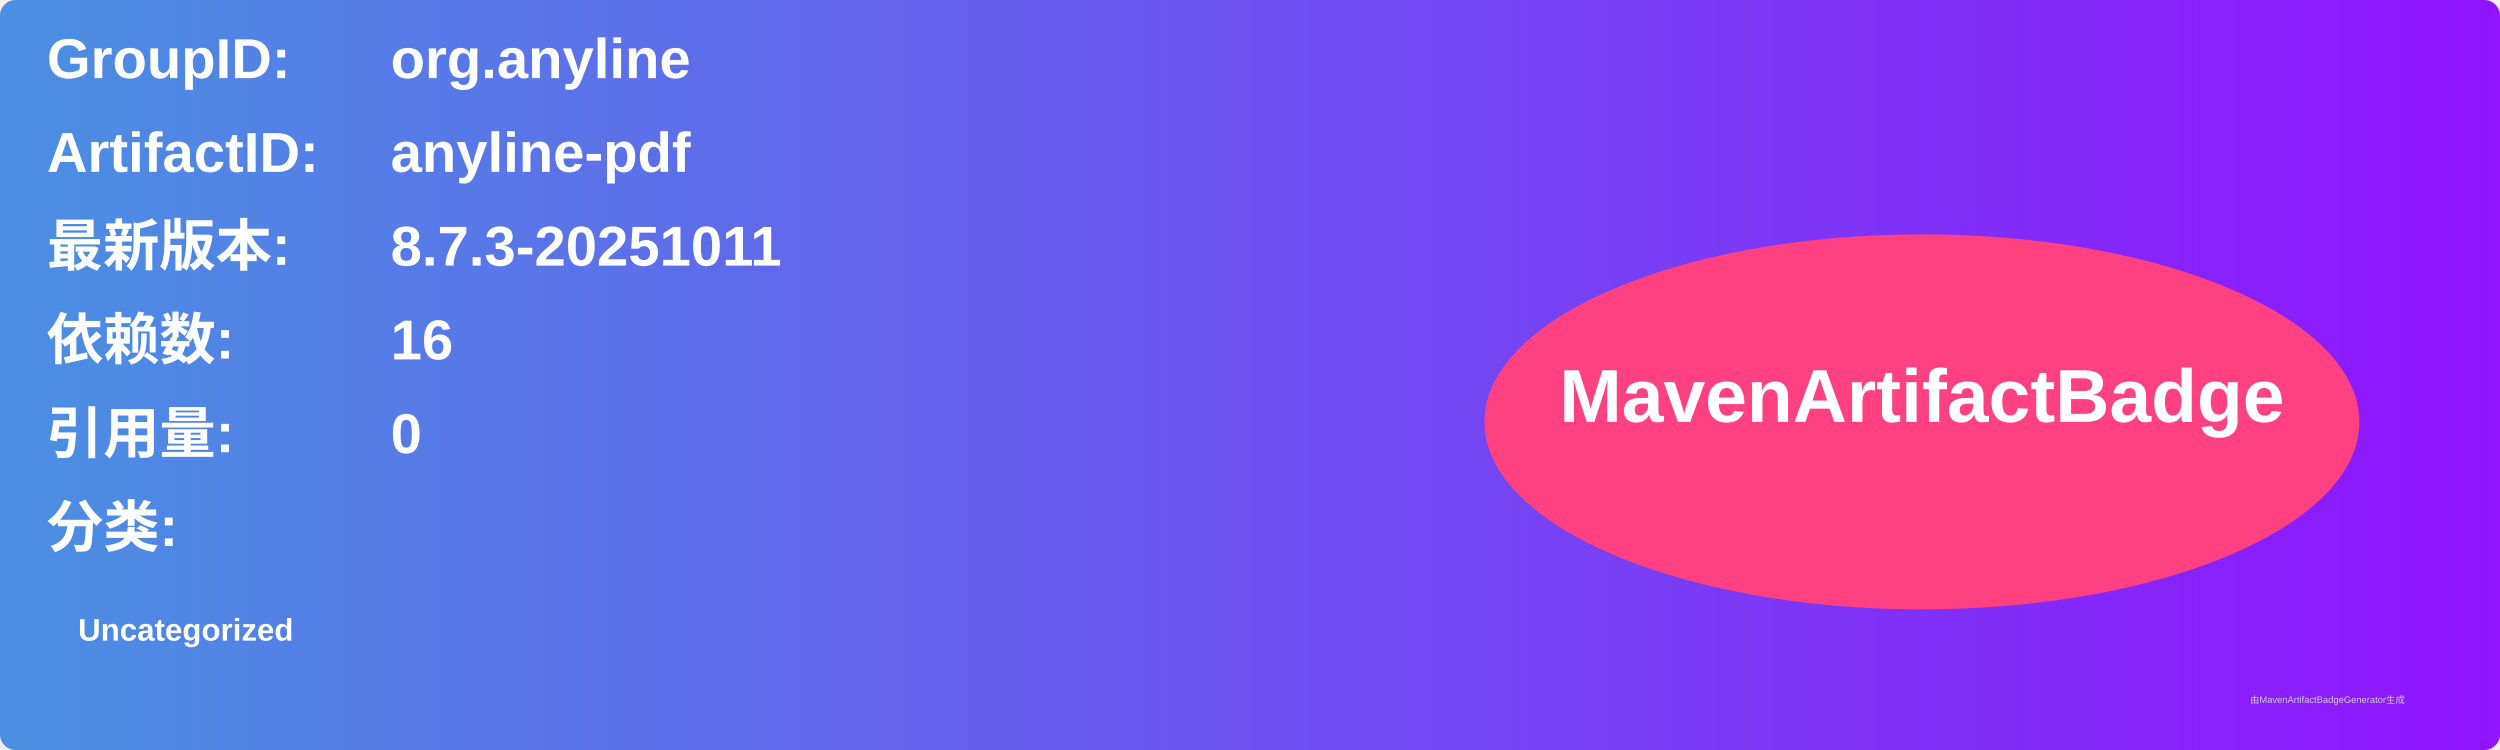
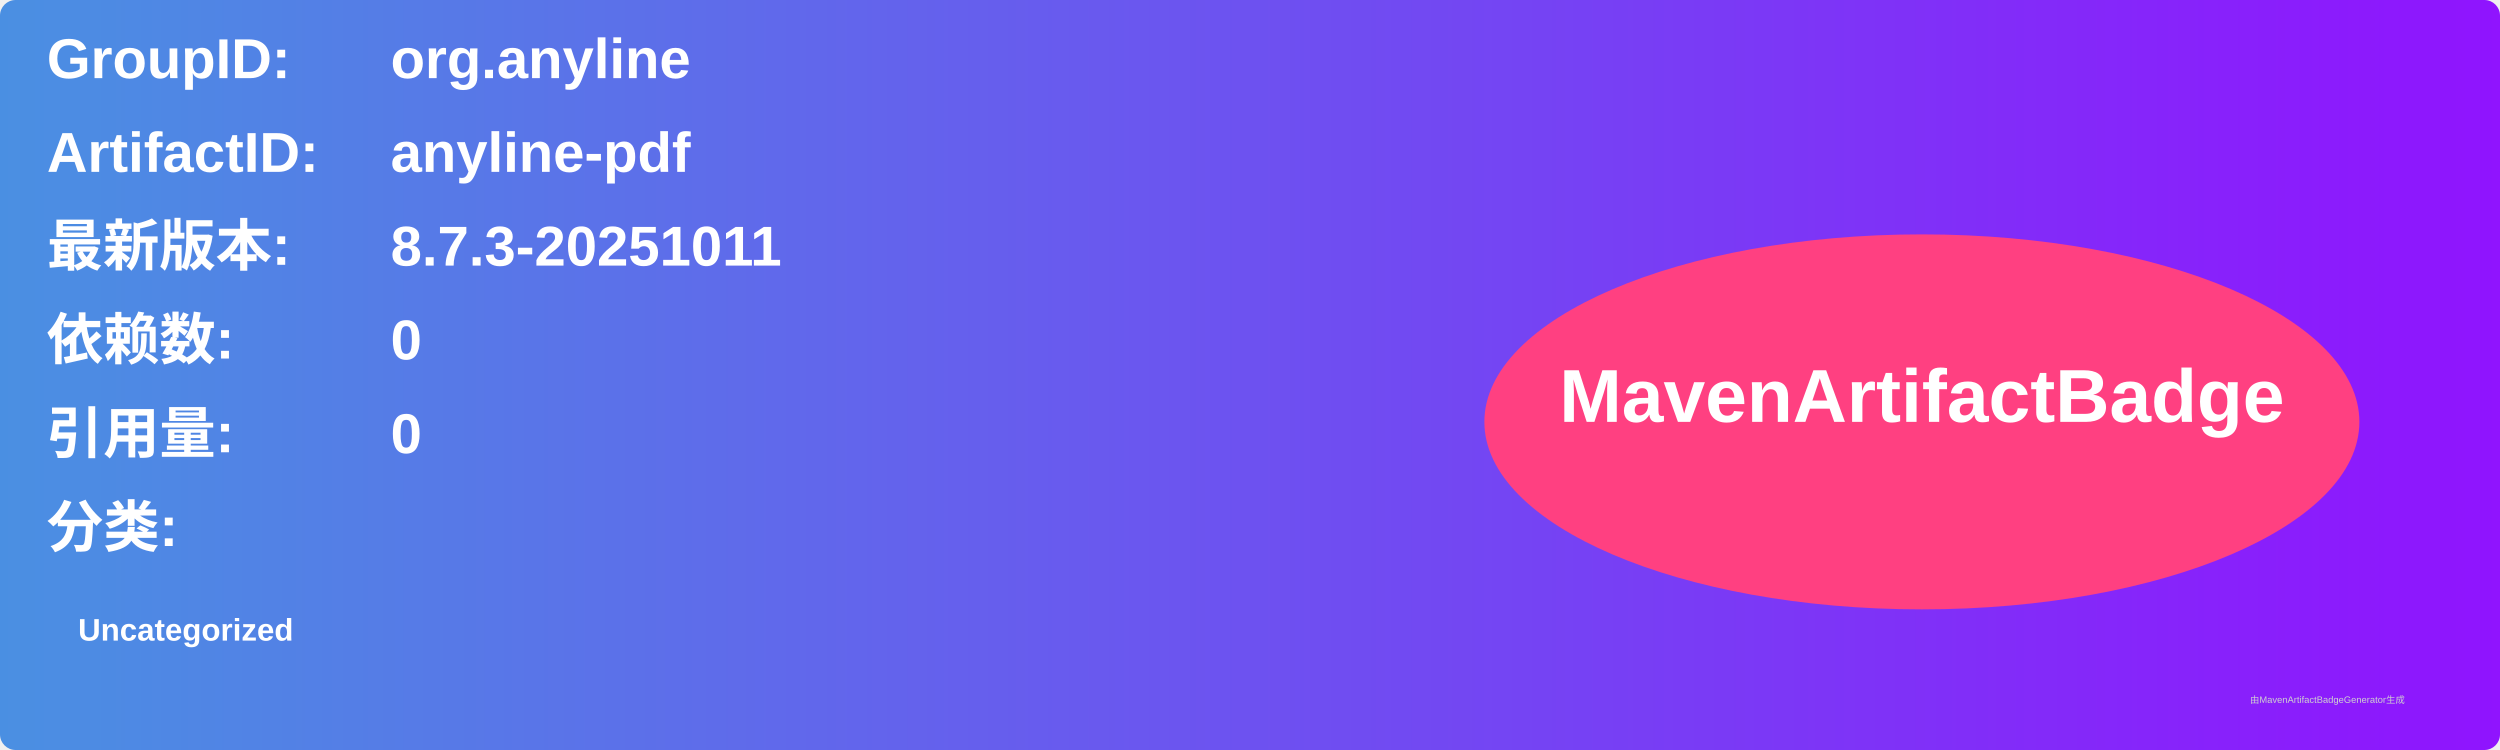
<svg xmlns="http://www.w3.org/2000/svg" width="800" height="240" viewBox="0 0 800 240">
  <linearGradient id="grad" x1="0%" y1="0%" x2="100%" y2="0%">
    <stop offset="0%" stop-color="#4a90e2" />
    <stop offset="100%" stop-color="#9013fe" />
  </linearGradient>
  <rect width="100%" height="100%" rx="5" ry="5" fill="url(#grad)" />
  <g transform="translate(15, 15)">
    <text x="0" y="10" font-family="Arial" font-size="18" fill="white" font-weight="bold" width="260">GroupID:</text>
    <text x="110" y="10" font-family="Arial" font-size="18" fill="white" font-weight="bold" width="460">org.anyline</text>
    <text x="0" y="40" font-family="Arial" font-size="18" fill="white" font-weight="bold" width="260">ArtifactID:</text>
    <text x="110" y="40" font-family="Arial" font-size="18" fill="white" font-weight="bold" width="460">anyline-pdf</text>
    <text x="0" y="70" font-family="Arial" font-size="18" fill="white" font-weight="bold">最新版本:</text>
    <text x="110" y="70" font-family="Arial" font-size="18" fill="white" font-weight="bold">
      <tspan font-weight="bold">8.7.3-20251011</tspan>
    </text>
    <text x="0" y="100" font-family="Arial" font-size="18" fill="white" font-weight="bold">依赖数: </text>
    <text x="110" y="100" font-family="Arial" font-size="18" fill="white">
-       <tspan font-weight="bold">16</tspan>
+       <tspan font-weight="bold">0</tspan>
    </text>
    <text x="0" y="130" font-family="Arial" font-size="18" fill="white" font-weight="bold">引用量: </text>
    <text x="110" y="130" font-family="Arial" font-size="18" fill="white">
      <tspan font-weight="bold">0</tspan>
    </text>
    <text x="0" y="160" font-family="Arial" font-size="18" fill="white" font-weight="bold">分类:</text>
    <text x="10" y="190" font-family="Arial" font-size="10" fill="white">
      <tspan font-weight="bold">Uncategorized</tspan>
    </text>
    <ellipse cx="600" cy="120" rx="140" ry="60" fill="#ff4081" />
    <text x="600" y="120" text-anchor="middle" font-family="Arial" font-size="24" fill="white" font-weight="bold">MavenArtifactBadge</text>
  </g>
  <text x="720" y="225" font-family="Arial" font-size="3" fill="#d0d0d0">由MavenArtifactBadgeGenerator生成</text>
</svg>
